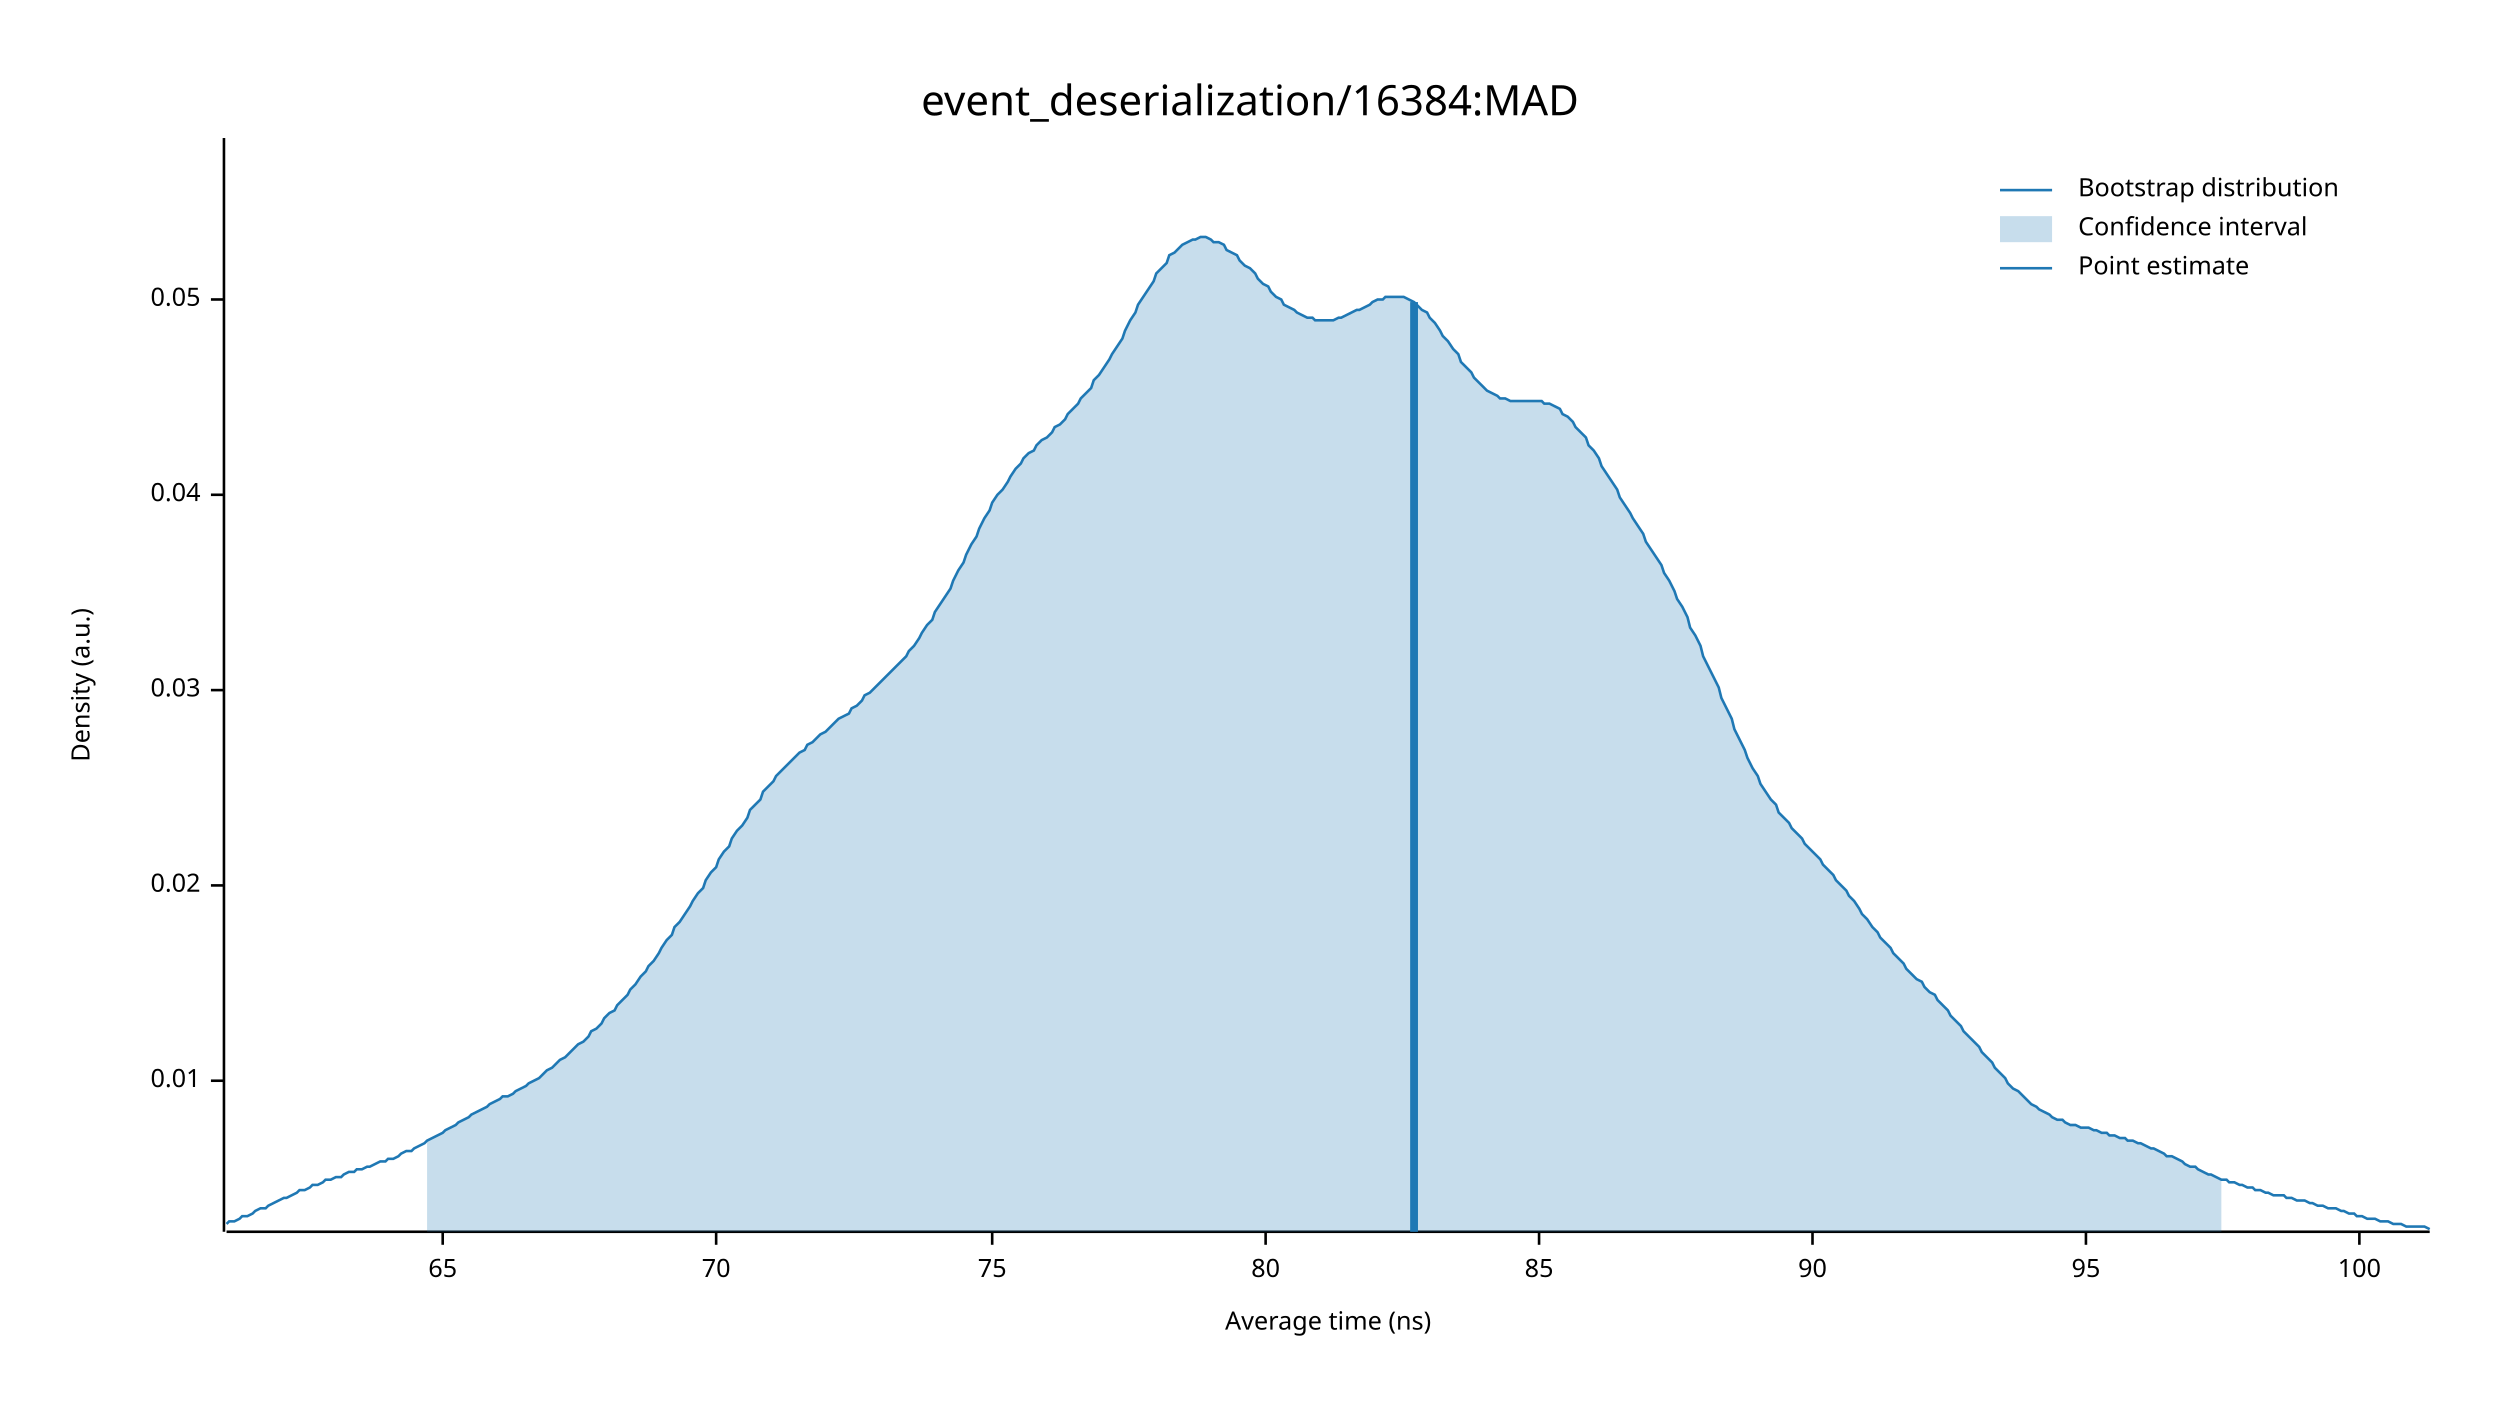
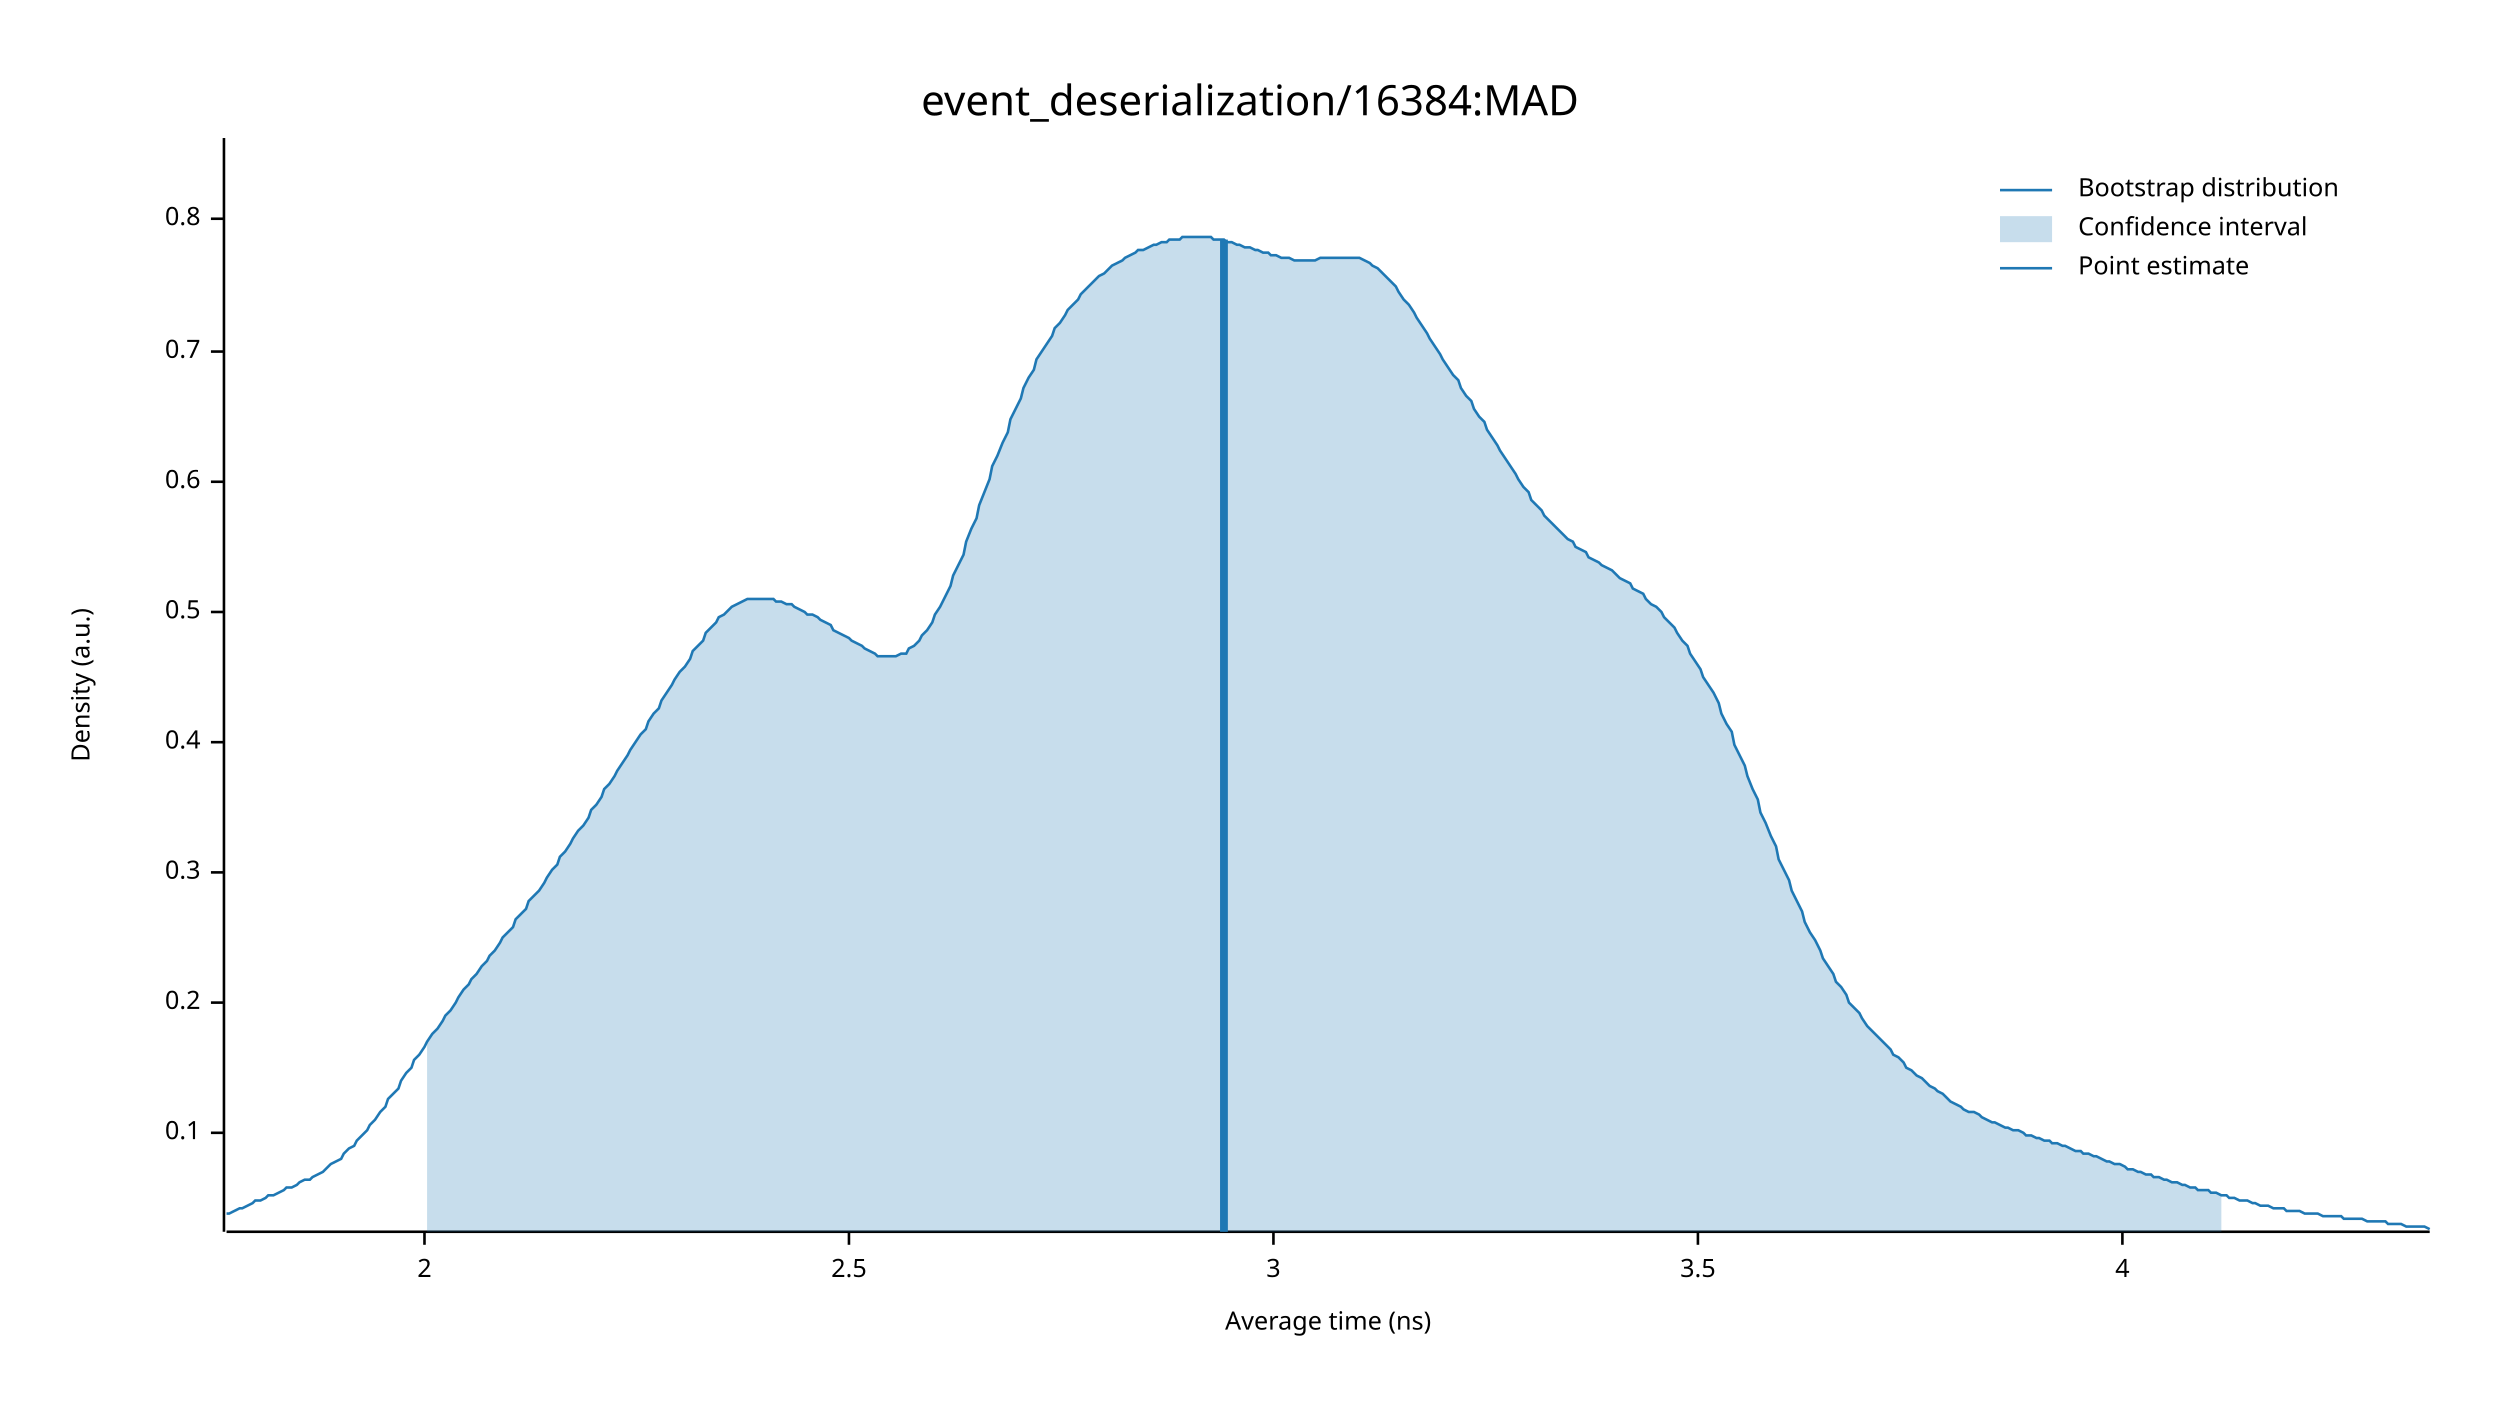
<svg xmlns="http://www.w3.org/2000/svg" width="960" height="540" viewBox="0 0 960 540">
  <text x="480" y="32" dy="0.76em" text-anchor="middle" font-family="sans-serif" font-size="16.129" opacity="1" fill="#000000">
event_deserialization/16384:MAD
</text>
  <text x="27" y="263" dy="0.76em" text-anchor="middle" font-family="sans-serif" font-size="9.677" opacity="1" fill="#000000" transform="rotate(270, 27, 263)">
Density (a.u.)
</text>
  <text x="510" y="513" dy="-0.5ex" text-anchor="middle" font-family="sans-serif" font-size="9.677" opacity="1" fill="#000000">
Average time (ns)
</text>
  <polyline fill="none" opacity="1" stroke="#000000" stroke-width="1" points="86,53 86,473 " />
-   <text x="77" y="415" dy="0.5ex" text-anchor="end" font-family="sans-serif" font-size="9.677" opacity="1" fill="#000000">
- 0.01
+   <text x="77" y="435" dy="0.5ex" text-anchor="end" font-family="sans-serif" font-size="9.677" opacity="1" fill="#000000">
+ 0.1
</text>
-   <polyline fill="none" opacity="1" stroke="#000000" stroke-width="1" points="81,415 86,415 " />
-   <text x="77" y="340" dy="0.5ex" text-anchor="end" font-family="sans-serif" font-size="9.677" opacity="1" fill="#000000">
- 0.02
+   <polyline fill="none" opacity="1" stroke="#000000" stroke-width="1" points="81,435 86,435 " />
+   <text x="77" y="385" dy="0.5ex" text-anchor="end" font-family="sans-serif" font-size="9.677" opacity="1" fill="#000000">
+ 0.2
</text>
-   <polyline fill="none" opacity="1" stroke="#000000" stroke-width="1" points="81,340 86,340 " />
-   <text x="77" y="265" dy="0.5ex" text-anchor="end" font-family="sans-serif" font-size="9.677" opacity="1" fill="#000000">
- 0.03
+   <polyline fill="none" opacity="1" stroke="#000000" stroke-width="1" points="81,385 86,385 " />
+   <text x="77" y="335" dy="0.5ex" text-anchor="end" font-family="sans-serif" font-size="9.677" opacity="1" fill="#000000">
+ 0.3
</text>
-   <polyline fill="none" opacity="1" stroke="#000000" stroke-width="1" points="81,265 86,265 " />
-   <text x="77" y="190" dy="0.5ex" text-anchor="end" font-family="sans-serif" font-size="9.677" opacity="1" fill="#000000">
- 0.04
+   <polyline fill="none" opacity="1" stroke="#000000" stroke-width="1" points="81,335 86,335 " />
+   <text x="77" y="285" dy="0.5ex" text-anchor="end" font-family="sans-serif" font-size="9.677" opacity="1" fill="#000000">
+ 0.4
</text>
-   <polyline fill="none" opacity="1" stroke="#000000" stroke-width="1" points="81,190 86,190 " />
-   <text x="77" y="115" dy="0.5ex" text-anchor="end" font-family="sans-serif" font-size="9.677" opacity="1" fill="#000000">
- 0.05
+   <polyline fill="none" opacity="1" stroke="#000000" stroke-width="1" points="81,285 86,285 " />
+   <text x="77" y="235" dy="0.5ex" text-anchor="end" font-family="sans-serif" font-size="9.677" opacity="1" fill="#000000">
+ 0.5
</text>
-   <polyline fill="none" opacity="1" stroke="#000000" stroke-width="1" points="81,115 86,115 " />
+   <polyline fill="none" opacity="1" stroke="#000000" stroke-width="1" points="81,235 86,235 " />
+   <text x="77" y="185" dy="0.5ex" text-anchor="end" font-family="sans-serif" font-size="9.677" opacity="1" fill="#000000">
+ 0.6
+ </text>
+   <polyline fill="none" opacity="1" stroke="#000000" stroke-width="1" points="81,185 86,185 " />
+   <text x="77" y="135" dy="0.5ex" text-anchor="end" font-family="sans-serif" font-size="9.677" opacity="1" fill="#000000">
+ 0.7
+ </text>
+   <polyline fill="none" opacity="1" stroke="#000000" stroke-width="1" points="81,135 86,135 " />
+   <text x="77" y="84" dy="0.5ex" text-anchor="end" font-family="sans-serif" font-size="9.677" opacity="1" fill="#000000">
+ 0.8
+ </text>
+   <polyline fill="none" opacity="1" stroke="#000000" stroke-width="1" points="81,84 86,84 " />
  <polyline fill="none" opacity="1" stroke="#000000" stroke-width="1" points="87,473 933,473 " />
-   <text x="170" y="483" dy="0.76em" text-anchor="middle" font-family="sans-serif" font-size="9.677" opacity="1" fill="#000000">
- 65
+   <text x="163" y="483" dy="0.76em" text-anchor="middle" font-family="sans-serif" font-size="9.677" opacity="1" fill="#000000">
+ 2
</text>
-   <polyline fill="none" opacity="1" stroke="#000000" stroke-width="1" points="170,473 170,478 " />
-   <text x="275" y="483" dy="0.76em" text-anchor="middle" font-family="sans-serif" font-size="9.677" opacity="1" fill="#000000">
- 70
+   <polyline fill="none" opacity="1" stroke="#000000" stroke-width="1" points="163,473 163,478 " />
+   <text x="326" y="483" dy="0.76em" text-anchor="middle" font-family="sans-serif" font-size="9.677" opacity="1" fill="#000000">
+ 2.5
</text>
-   <polyline fill="none" opacity="1" stroke="#000000" stroke-width="1" points="275,473 275,478 " />
-   <text x="381" y="483" dy="0.76em" text-anchor="middle" font-family="sans-serif" font-size="9.677" opacity="1" fill="#000000">
- 75
+   <polyline fill="none" opacity="1" stroke="#000000" stroke-width="1" points="326,473 326,478 " />
+   <text x="489" y="483" dy="0.76em" text-anchor="middle" font-family="sans-serif" font-size="9.677" opacity="1" fill="#000000">
+ 3
</text>
-   <polyline fill="none" opacity="1" stroke="#000000" stroke-width="1" points="381,473 381,478 " />
-   <text x="486" y="483" dy="0.76em" text-anchor="middle" font-family="sans-serif" font-size="9.677" opacity="1" fill="#000000">
- 80
+   <polyline fill="none" opacity="1" stroke="#000000" stroke-width="1" points="489,473 489,478 " />
+   <text x="652" y="483" dy="0.76em" text-anchor="middle" font-family="sans-serif" font-size="9.677" opacity="1" fill="#000000">
+ 3.5
</text>
-   <polyline fill="none" opacity="1" stroke="#000000" stroke-width="1" points="486,473 486,478 " />
-   <text x="591" y="483" dy="0.76em" text-anchor="middle" font-family="sans-serif" font-size="9.677" opacity="1" fill="#000000">
- 85
+   <polyline fill="none" opacity="1" stroke="#000000" stroke-width="1" points="652,473 652,478 " />
+   <text x="815" y="483" dy="0.76em" text-anchor="middle" font-family="sans-serif" font-size="9.677" opacity="1" fill="#000000">
+ 4
</text>
-   <polyline fill="none" opacity="1" stroke="#000000" stroke-width="1" points="591,473 591,478 " />
-   <text x="696" y="483" dy="0.76em" text-anchor="middle" font-family="sans-serif" font-size="9.677" opacity="1" fill="#000000">
- 90
- </text>
-   <polyline fill="none" opacity="1" stroke="#000000" stroke-width="1" points="696,473 696,478 " />
-   <text x="801" y="483" dy="0.76em" text-anchor="middle" font-family="sans-serif" font-size="9.677" opacity="1" fill="#000000">
- 95
- </text>
-   <polyline fill="none" opacity="1" stroke="#000000" stroke-width="1" points="801,473 801,478 " />
-   <text x="906" y="483" dy="0.76em" text-anchor="middle" font-family="sans-serif" font-size="9.677" opacity="1" fill="#000000">
- 100
- </text>
-   <polyline fill="none" opacity="1" stroke="#000000" stroke-width="1" points="906,473 906,478 " />
-   <polyline fill="none" opacity="1" stroke="#1F78B4" stroke-width="1" points="87,470 88,469 90,469 92,468 93,467 95,467 97,466 98,465 100,464 102,464 103,463 105,462 107,461 109,460 110,460 112,459 114,458 115,457 117,457 119,456 120,455 122,455 124,454 125,453 127,453 129,452 131,452 132,451 134,450 136,450 137,449 139,449 141,448 142,448 144,447 146,446 148,446 149,445 151,445 153,444 154,443 156,442 158,442 159,441 161,440 163,439 164,438 166,437 168,436 170,435 171,434 173,433 175,432 176,431 178,430 180,429 181,428 183,427 185,426 187,425 188,424 190,423 192,422 193,421 195,421 197,420 198,419 200,418 202,417 203,416 205,415 207,414 209,412 210,411 212,410 214,408 215,407 217,406 219,404 220,403 222,401 224,400 226,398 227,396 229,395 231,393 232,391 234,389 236,388 237,386 239,384 241,382 242,380 244,378 246,375 248,373 249,371 251,369 253,366 254,364 256,361 258,359 259,356 261,354 263,351 265,348 266,346 268,343 270,341 271,338 273,335 275,333 276,330 278,327 280,325 281,322 283,319 285,317 287,314 288,311 290,309 292,307 293,304 295,302 297,300 298,298 300,296 302,294 304,292 305,291 307,289 309,288 310,286 312,285 314,283 315,282 317,281 319,279 320,278 322,276 324,275 326,274 327,272 329,271 331,269 332,267 334,266 336,264 337,263 339,261 341,259 343,257 344,256 346,254 348,252 349,250 351,248 353,245 354,243 356,240 358,238 359,235 361,232 363,229 365,226 366,223 368,219 370,216 371,213 373,209 375,206 376,203 378,199 380,196 381,193 383,190 385,188 387,185 388,183 390,180 392,178 393,176 395,174 397,173 398,171 400,169 402,168 404,166 405,164 407,163 409,161 410,159 412,157 414,155 415,153 417,151 419,149 420,146 422,144 424,141 426,138 427,136 429,133 431,130 432,127 434,123 436,120 437,117 439,114 441,111 443,108 444,105 446,103 448,101 449,98 451,97 453,95 454,94 456,93 458,92 459,92 461,91 463,91 465,92 466,93 468,93 470,94 471,96 473,97 475,98 476,100 478,102 480,103 482,105 483,107 485,109 487,110 488,112 490,114 492,115 493,117 495,118 497,119 498,120 500,121 502,122 504,122 505,123 507,123 509,123 510,123 512,123 514,122 515,122 517,121 519,120 521,119 522,119 524,118 526,117 527,116 529,115 531,115 532,114 534,114 536,114 537,114 539,114 541,115 543,116 544,117 546,119 548,120 549,122 551,124 553,127 554,129 556,131 558,134 560,136 561,139 563,141 565,143 566,145 568,147 570,149 571,150 573,151 575,152 576,153 578,153 580,154 582,154 583,154 585,154 587,154 588,154 590,154 592,154 593,155 595,155 597,156 599,157 600,159 602,160 604,162 605,164 607,166 609,168 610,171 612,173 614,176 615,179 617,182 619,185 621,188 622,191 624,194 626,197 627,199 629,202 631,205 632,208 634,211 636,214 638,217 639,220 641,223 643,227 644,230 646,233 648,237 649,241 651,244 653,248 654,252 656,256 658,260 660,264 661,268 663,272 665,276 666,280 668,284 670,288 671,291 673,295 675,298 676,301 678,304 680,307 682,309 683,312 685,314 687,316 688,318 690,320 692,322 693,324 695,326 697,328 699,330 700,332 702,334 704,336 705,338 707,340 709,342 710,344 712,346 714,349 715,351 717,353 719,356 721,358 722,360 724,362 726,364 727,366 729,368 731,370 732,372 734,374 736,376 738,377 739,379 741,381 743,382 744,384 746,386 748,388 749,390 751,392 753,394 754,396 756,398 758,400 760,402 761,404 763,406 765,408 766,410 768,412 770,414 771,416 773,418 775,419 777,421 778,422 780,424 782,425 783,426 785,427 787,428 788,429 790,430 792,430 793,431 795,432 797,432 799,433 800,433 802,433 804,434 805,434 807,435 809,435 810,436 812,436 814,437 816,437 817,438 819,438 821,439 822,439 824,440 826,441 827,441 829,442 831,443 832,444 834,444 836,445 838,446 839,447 841,448 843,448 844,449 846,450 848,451 849,451 851,452 853,453 855,453 856,454 858,454 860,455 861,455 863,456 865,456 866,457 868,457 870,458 871,458 873,459 875,459 877,459 878,460 880,460 882,461 883,461 885,461 887,462 888,462 890,463 892,463 894,464 895,464 897,464 899,465 900,465 902,466 904,466 905,467 907,467 909,468 910,468 912,468 914,469 916,469 917,469 919,470 921,470 922,470 924,471 926,471 927,471 929,471 931,471 933,472 " />
-   <polygon opacity="0.25" fill="#1F78B4" points="164,438 166,437 168,436 170,435 171,434 173,433 175,432 176,431 178,430 180,429 181,428 183,427 185,426 187,425 188,424 190,423 192,422 193,421 195,421 197,420 198,419 200,418 202,417 203,416 205,415 207,414 209,412 210,411 212,410 214,408 215,407 217,406 219,404 220,403 222,401 224,400 226,398 227,396 229,395 231,393 232,391 234,389 236,388 237,386 239,384 241,382 242,380 244,378 246,375 248,373 249,371 251,369 253,366 254,364 256,361 258,359 259,356 261,354 263,351 265,348 266,346 268,343 270,341 271,338 273,335 275,333 276,330 278,327 280,325 281,322 283,319 285,317 287,314 288,311 290,309 292,307 293,304 295,302 297,300 298,298 300,296 302,294 304,292 305,291 307,289 309,288 310,286 312,285 314,283 315,282 317,281 319,279 320,278 322,276 324,275 326,274 327,272 329,271 331,269 332,267 334,266 336,264 337,263 339,261 341,259 343,257 344,256 346,254 348,252 349,250 351,248 353,245 354,243 356,240 358,238 359,235 361,232 363,229 365,226 366,223 368,219 370,216 371,213 373,209 375,206 376,203 378,199 380,196 381,193 383,190 385,188 387,185 388,183 390,180 392,178 393,176 395,174 397,173 398,171 400,169 402,168 404,166 405,164 407,163 409,161 410,159 412,157 414,155 415,153 417,151 419,149 420,146 422,144 424,141 426,138 427,136 429,133 431,130 432,127 434,123 436,120 437,117 439,114 441,111 443,108 444,105 446,103 448,101 449,98 451,97 453,95 454,94 456,93 458,92 459,92 461,91 463,91 465,92 466,93 468,93 470,94 471,96 473,97 475,98 476,100 478,102 480,103 482,105 483,107 485,109 487,110 488,112 490,114 492,115 493,117 495,118 497,119 498,120 500,121 502,122 504,122 505,123 507,123 509,123 510,123 512,123 514,122 515,122 517,121 519,120 521,119 522,119 524,118 526,117 527,116 529,115 531,115 532,114 534,114 536,114 537,114 539,114 541,115 543,116 544,117 546,119 548,120 549,122 551,124 553,127 554,129 556,131 558,134 560,136 561,139 563,141 565,143 566,145 568,147 570,149 571,150 573,151 575,152 576,153 578,153 580,154 582,154 583,154 585,154 587,154 588,154 590,154 592,154 593,155 595,155 597,156 599,157 600,159 602,160 604,162 605,164 607,166 609,168 610,171 612,173 614,176 615,179 617,182 619,185 621,188 622,191 624,194 626,197 627,199 629,202 631,205 632,208 634,211 636,214 638,217 639,220 641,223 643,227 644,230 646,233 648,237 649,241 651,244 653,248 654,252 656,256 658,260 660,264 661,268 663,272 665,276 666,280 668,284 670,288 671,291 673,295 675,298 676,301 678,304 680,307 682,309 683,312 685,314 687,316 688,318 690,320 692,322 693,324 695,326 697,328 699,330 700,332 702,334 704,336 705,338 707,340 709,342 710,344 712,346 714,349 715,351 717,353 719,356 721,358 722,360 724,362 726,364 727,366 729,368 731,370 732,372 734,374 736,376 738,377 739,379 741,381 743,382 744,384 746,386 748,388 749,390 751,392 753,394 754,396 756,398 758,400 760,402 761,404 763,406 765,408 766,410 768,412 770,414 771,416 773,418 775,419 777,421 778,422 780,424 782,425 783,426 785,427 787,428 788,429 790,430 792,430 793,431 795,432 797,432 799,433 800,433 802,433 804,434 805,434 807,435 809,435 810,436 812,436 814,437 816,437 817,438 819,438 821,439 822,439 824,440 826,441 827,441 829,442 831,443 832,444 834,444 836,445 838,446 839,447 841,448 843,448 844,449 846,450 848,451 849,451 851,452 853,453 853,473 164,473 " />
-   <polyline fill="none" opacity="1" stroke="#1F78B4" stroke-width="3" points="543,473 543,116 " />
+   <polyline fill="none" opacity="1" stroke="#000000" stroke-width="1" points="815,473 815,478 " />
+   <polyline fill="none" opacity="1" stroke="#1F78B4" stroke-width="1" points="87,466 88,466 90,465 92,464 93,464 95,463 97,462 98,461 100,461 102,460 103,459 105,459 107,458 109,457 110,456 112,456 114,455 115,454 117,453 119,453 120,452 122,451 124,450 125,449 127,447 129,446 131,445 132,443 134,441 136,440 137,438 139,436 141,434 142,432 144,430 146,427 148,425 149,422 151,420 153,418 154,415 156,412 158,410 159,407 161,405 163,402 164,400 166,397 168,395 170,392 171,390 173,388 175,385 176,383 178,380 180,378 181,376 183,374 185,371 187,369 188,367 190,365 192,362 193,360 195,358 197,356 198,353 200,351 202,349 203,346 205,344 207,342 209,339 210,337 212,334 214,332 215,329 217,327 219,324 220,322 222,319 224,317 226,314 227,311 229,309 231,306 232,303 234,301 236,298 237,296 239,293 241,290 242,288 244,285 246,282 248,280 249,277 251,274 253,272 254,269 256,266 258,263 259,261 261,258 263,256 265,253 266,250 268,248 270,246 271,243 273,241 275,239 276,237 278,236 280,234 281,233 283,232 285,231 287,230 288,230 290,230 292,230 293,230 295,230 297,230 298,231 300,231 302,232 304,232 305,233 307,234 309,235 310,236 312,236 314,237 315,238 317,239 319,240 320,242 322,243 324,244 326,245 327,246 329,247 331,248 332,249 334,250 336,251 337,252 339,252 341,252 343,252 344,252 346,251 348,251 349,249 351,248 353,246 354,244 356,242 358,239 359,236 361,233 363,229 365,225 366,221 368,217 370,213 371,208 373,203 375,199 376,194 378,189 380,184 381,179 383,175 385,170 387,166 388,161 390,157 392,153 393,149 395,145 397,142 398,138 400,135 402,132 404,129 405,126 407,124 409,121 410,119 412,117 414,115 415,113 417,111 419,109 420,108 422,106 424,105 426,103 427,102 429,101 431,100 432,99 434,98 436,97 437,96 439,96 441,95 443,94 444,94 446,93 448,93 449,92 451,92 453,92 454,91 456,91 458,91 459,91 461,91 463,91 465,91 466,92 468,92 470,92 471,93 473,93 475,94 476,94 478,95 480,95 482,96 483,96 485,97 487,97 488,98 490,98 492,99 493,99 495,99 497,100 498,100 500,100 502,100 504,100 505,100 507,99 509,99 510,99 512,99 514,99 515,99 517,99 519,99 521,99 522,99 524,100 526,101 527,102 529,103 531,105 532,106 534,108 536,110 537,112 539,115 541,117 543,120 544,122 546,125 548,128 549,130 551,133 553,136 554,138 556,141 558,144 560,146 561,149 563,152 565,154 566,157 568,160 570,162 571,165 573,168 575,171 576,173 578,176 580,179 582,182 583,184 585,187 587,189 588,192 590,194 592,196 593,198 595,200 597,202 599,204 600,205 602,207 604,208 605,210 607,211 609,212 610,214 612,215 614,216 615,217 617,218 619,219 621,221 622,222 624,223 626,224 627,226 629,227 631,228 632,230 634,232 636,233 638,235 639,237 641,239 643,241 644,243 646,246 648,248 649,251 651,254 653,257 654,260 656,263 658,266 660,270 661,274 663,278 665,281 666,286 668,290 670,294 671,298 673,303 675,307 676,312 678,316 680,321 682,325 683,330 685,334 687,338 688,342 690,346 692,350 693,354 695,358 697,361 699,365 700,368 702,371 704,374 705,377 707,379 709,382 710,385 712,387 714,389 715,391 717,394 719,396 721,398 722,399 724,401 726,403 727,405 729,406 731,408 732,410 734,411 736,413 738,414 739,415 741,417 743,418 744,419 746,420 748,422 749,423 751,424 753,425 754,426 756,427 758,427 760,428 761,429 763,430 765,431 766,431 768,432 770,433 771,433 773,434 775,434 777,435 778,436 780,436 782,437 783,437 785,438 787,438 788,439 790,439 792,440 793,440 795,441 797,442 799,442 800,443 802,443 804,444 805,444 807,445 809,446 810,446 812,447 814,447 816,448 817,449 819,449 821,450 822,450 824,451 826,451 827,452 829,452 831,453 832,453 834,454 836,454 838,455 839,455 841,456 843,456 844,457 846,457 848,457 849,458 851,458 853,459 855,459 856,460 858,460 860,461 861,461 863,461 865,462 866,462 868,463 870,463 871,463 873,464 875,464 877,464 878,465 880,465 882,465 883,465 885,466 887,466 888,466 890,466 892,467 894,467 895,467 897,467 899,467 900,468 902,468 904,468 905,468 907,468 909,469 910,469 912,469 914,469 916,469 917,470 919,470 921,470 922,470 924,471 926,471 927,471 929,471 931,471 933,472 " />
+   <polygon opacity="0.25" fill="#1F78B4" points="164,400 166,397 168,395 170,392 171,390 173,388 175,385 176,383 178,380 180,378 181,376 183,374 185,371 187,369 188,367 190,365 192,362 193,360 195,358 197,356 198,353 200,351 202,349 203,346 205,344 207,342 209,339 210,337 212,334 214,332 215,329 217,327 219,324 220,322 222,319 224,317 226,314 227,311 229,309 231,306 232,303 234,301 236,298 237,296 239,293 241,290 242,288 244,285 246,282 248,280 249,277 251,274 253,272 254,269 256,266 258,263 259,261 261,258 263,256 265,253 266,250 268,248 270,246 271,243 273,241 275,239 276,237 278,236 280,234 281,233 283,232 285,231 287,230 288,230 290,230 292,230 293,230 295,230 297,230 298,231 300,231 302,232 304,232 305,233 307,234 309,235 310,236 312,236 314,237 315,238 317,239 319,240 320,242 322,243 324,244 326,245 327,246 329,247 331,248 332,249 334,250 336,251 337,252 339,252 341,252 343,252 344,252 346,251 348,251 349,249 351,248 353,246 354,244 356,242 358,239 359,236 361,233 363,229 365,225 366,221 368,217 370,213 371,208 373,203 375,199 376,194 378,189 380,184 381,179 383,175 385,170 387,166 388,161 390,157 392,153 393,149 395,145 397,142 398,138 400,135 402,132 404,129 405,126 407,124 409,121 410,119 412,117 414,115 415,113 417,111 419,109 420,108 422,106 424,105 426,103 427,102 429,101 431,100 432,99 434,98 436,97 437,96 439,96 441,95 443,94 444,94 446,93 448,93 449,92 451,92 453,92 454,91 456,91 458,91 459,91 461,91 463,91 465,91 466,92 468,92 470,92 471,93 473,93 475,94 476,94 478,95 480,95 482,96 483,96 485,97 487,97 488,98 490,98 492,99 493,99 495,99 497,100 498,100 500,100 502,100 504,100 505,100 507,99 509,99 510,99 512,99 514,99 515,99 517,99 519,99 521,99 522,99 524,100 526,101 527,102 529,103 531,105 532,106 534,108 536,110 537,112 539,115 541,117 543,120 544,122 546,125 548,128 549,130 551,133 553,136 554,138 556,141 558,144 560,146 561,149 563,152 565,154 566,157 568,160 570,162 571,165 573,168 575,171 576,173 578,176 580,179 582,182 583,184 585,187 587,189 588,192 590,194 592,196 593,198 595,200 597,202 599,204 600,205 602,207 604,208 605,210 607,211 609,212 610,214 612,215 614,216 615,217 617,218 619,219 621,221 622,222 624,223 626,224 627,226 629,227 631,228 632,230 634,232 636,233 638,235 639,237 641,239 643,241 644,243 646,246 648,248 649,251 651,254 653,257 654,260 656,263 658,266 660,270 661,274 663,278 665,281 666,286 668,290 670,294 671,298 673,303 675,307 676,312 678,316 680,321 682,325 683,330 685,334 687,338 688,342 690,346 692,350 693,354 695,358 697,361 699,365 700,368 702,371 704,374 705,377 707,379 709,382 710,385 712,387 714,389 715,391 717,394 719,396 721,398 722,399 724,401 726,403 727,405 729,406 731,408 732,410 734,411 736,413 738,414 739,415 741,417 743,418 744,419 746,420 748,422 749,423 751,424 753,425 754,426 756,427 758,427 760,428 761,429 763,430 765,431 766,431 768,432 770,433 771,433 773,434 775,434 777,435 778,436 780,436 782,437 783,437 785,438 787,438 788,439 790,439 792,440 793,440 795,441 797,442 799,442 800,443 802,443 804,444 805,444 807,445 809,446 810,446 812,447 814,447 816,448 817,449 819,449 821,450 822,450 824,451 826,451 827,452 829,452 831,453 832,453 834,454 836,454 838,455 839,455 841,456 843,456 844,457 846,457 848,457 849,458 851,458 853,459 853,473 164,473 " />
+   <polyline fill="none" opacity="1" stroke="#1F78B4" stroke-width="3" points="470,473 470,92 " />
  <text x="798" y="68" dy="0.76em" text-anchor="start" font-family="sans-serif" font-size="9.677" opacity="1" fill="#000000">
Bootstrap distribution
</text>
  <text x="798" y="83" dy="0.76em" text-anchor="start" font-family="sans-serif" font-size="9.677" opacity="1" fill="#000000">
Confidence interval
</text>
  <text x="798" y="98" dy="0.76em" text-anchor="start" font-family="sans-serif" font-size="9.677" opacity="1" fill="#000000">
Point estimate
</text>
  <polyline fill="none" opacity="1" stroke="#1F78B4" stroke-width="1" points="768,73 788,73 " />
  <rect x="768" y="83" width="20" height="10" opacity="0.25" fill="#1F78B4" stroke="none" />
  <polyline fill="none" opacity="1" stroke="#1F78B4" stroke-width="1" points="768,103 788,103 " />
</svg>
